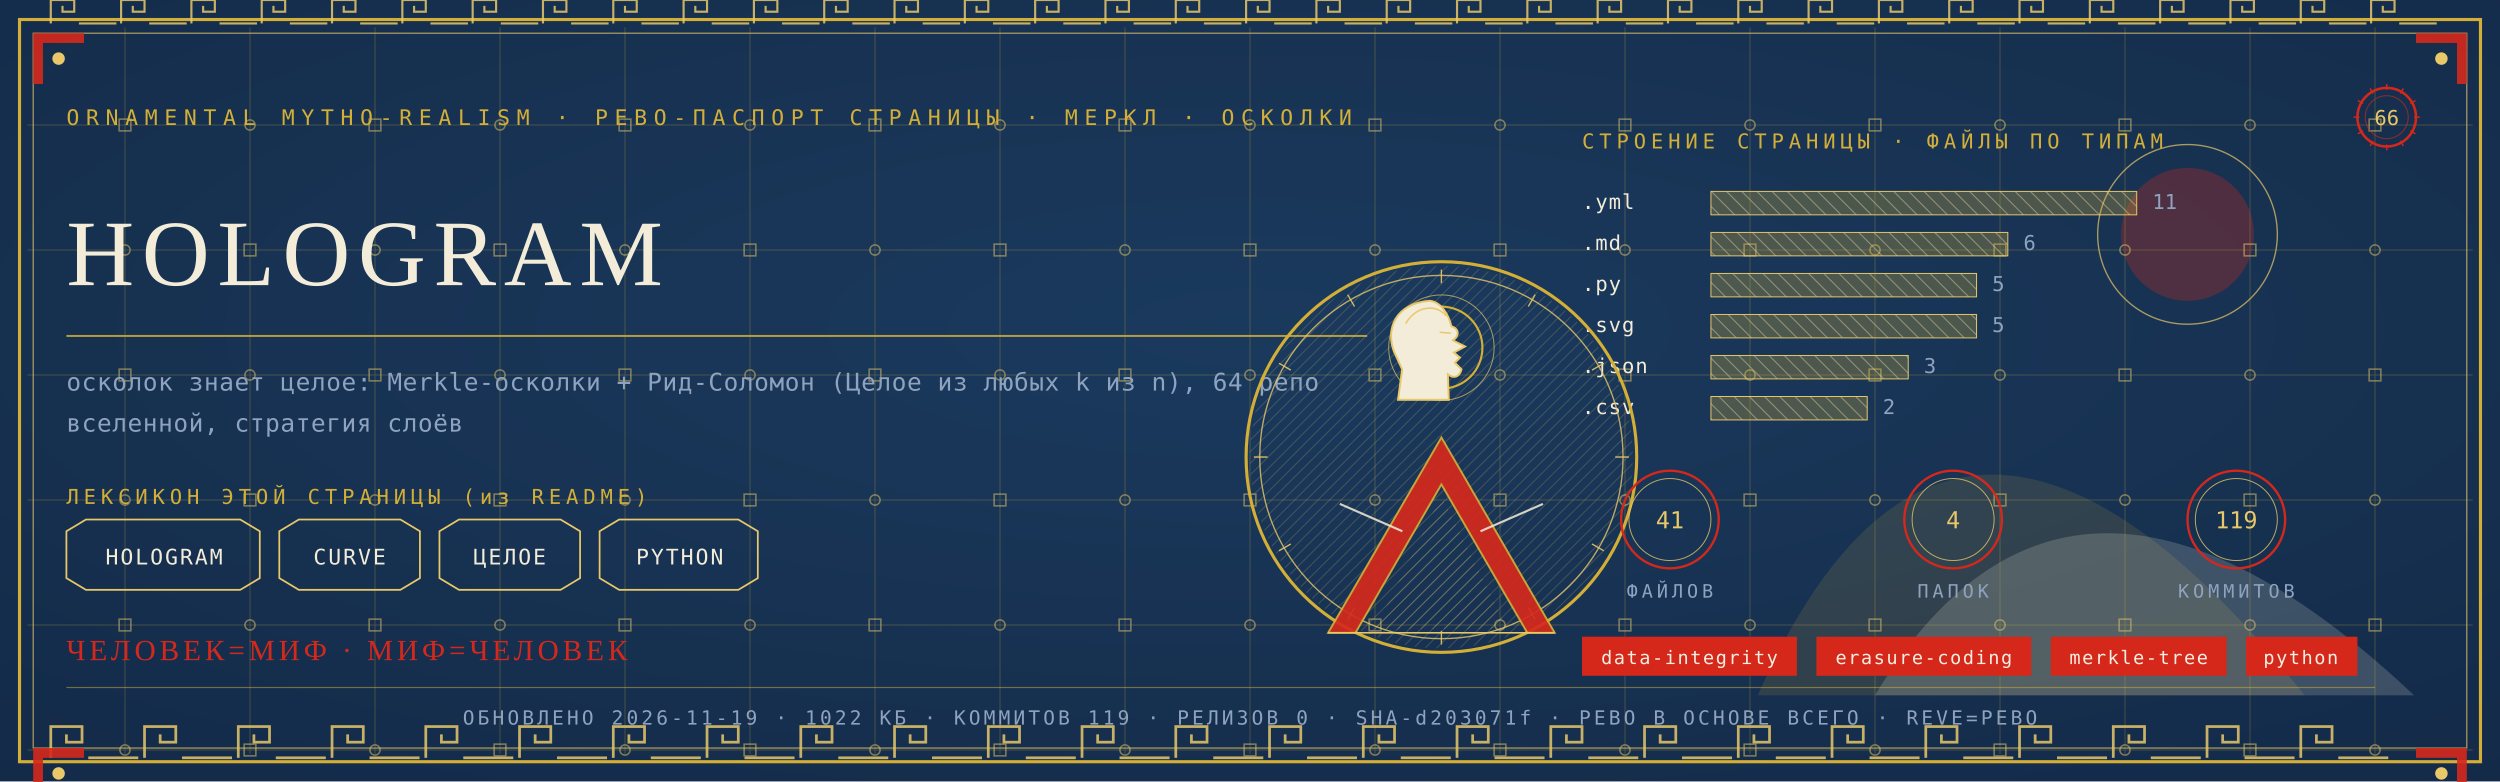
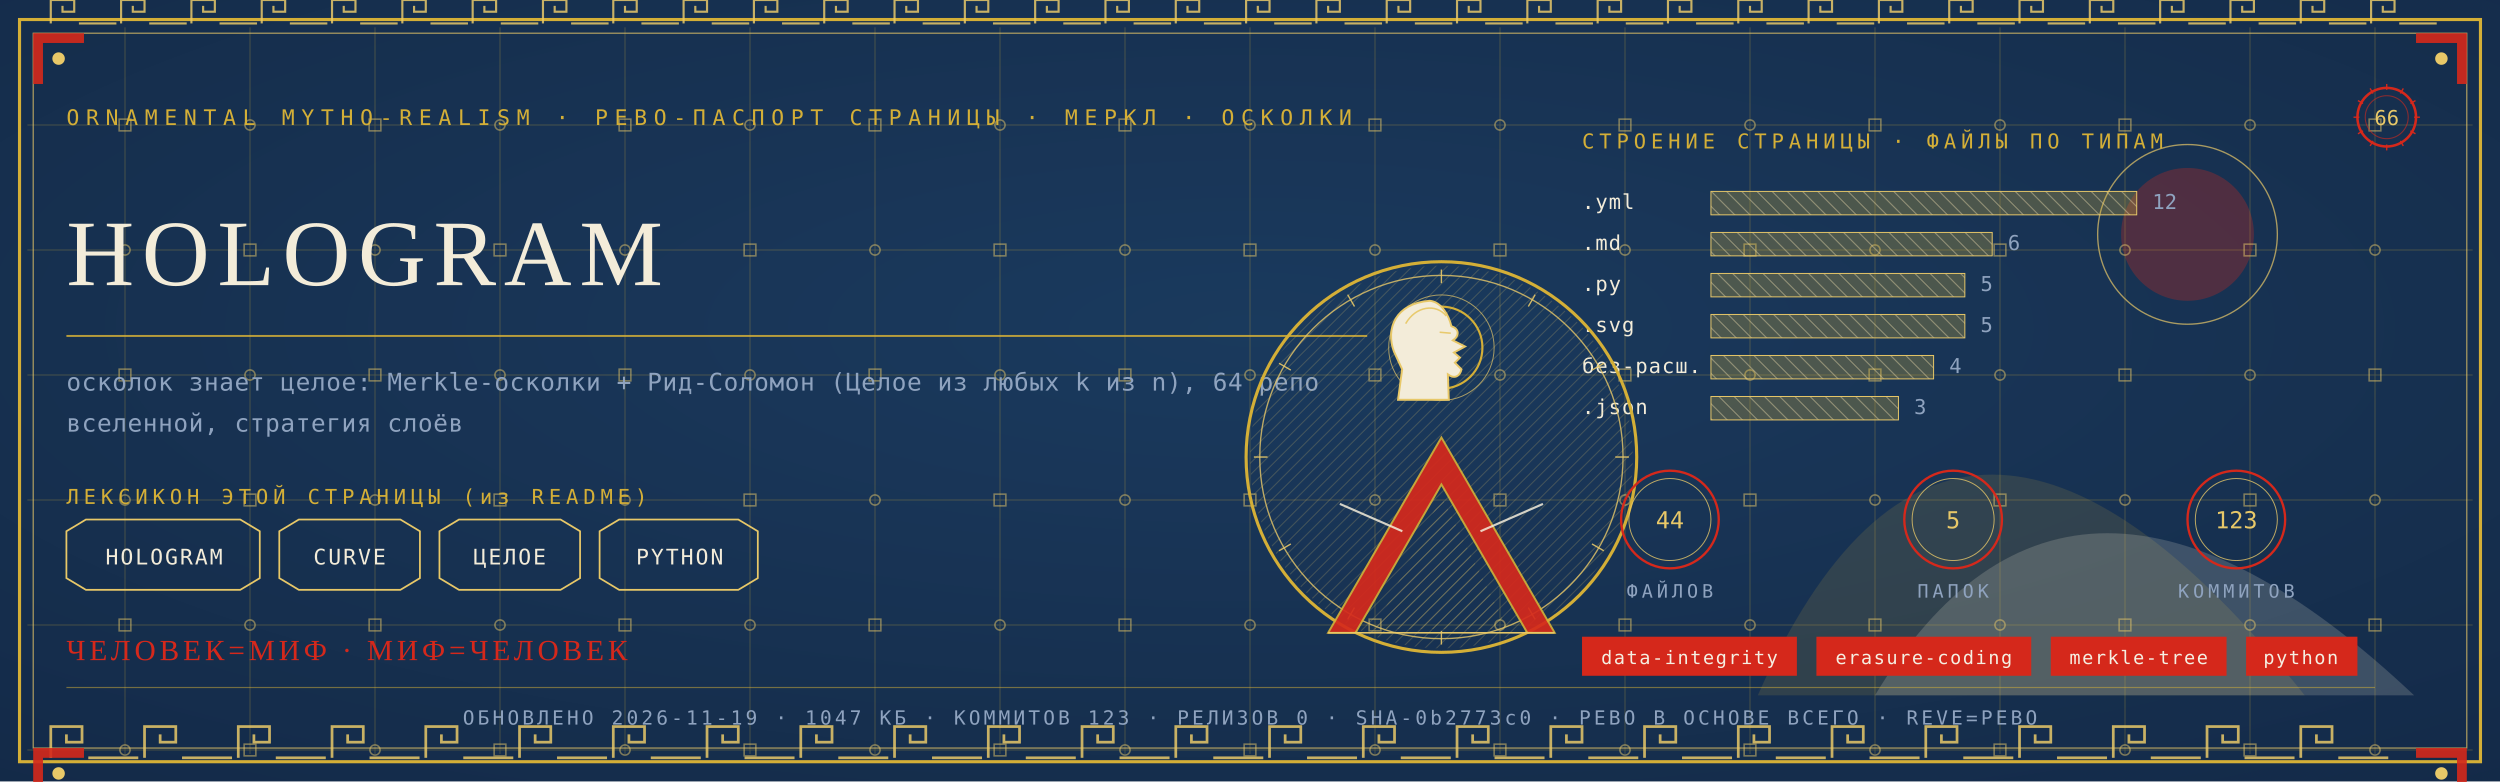
<svg xmlns="http://www.w3.org/2000/svg" viewBox="0 0 1280 400" width="1280" height="400">
  <defs>
    <radialGradient id="rp66" cx="0.5" cy="0.42" r="1.1">
      <stop offset="0" stop-color="#1B3B5F" />
      <stop offset="1" stop-color="#10243E" />
    </radialGradient>
    <pattern id="hatchm" width="4.2" height="4.2" patternUnits="userSpaceOnUse" patternTransform="rotate(45)">
      <rect width="4.2" height="4.2" fill="none" />
      <line x1="0" y1="0" x2="0" y2="4.2" stroke="#E8C868" stroke-width="0.5" />
    </pattern>
    <pattern id="hatchv" width="5.5" height="5.5" patternUnits="userSpaceOnUse" patternTransform="rotate(-45)">
      <rect width="5.5" height="5.5" fill="none" />
      <line x1="0" y1="0" x2="0" y2="5.5" stroke="#F3ECD9" stroke-width="0.5" />
    </pattern>
  </defs>
  <rect width="1280" height="400" fill="#10243E" />
  <rect width="1280" height="400" fill="url(#rp66)" opacity="0.94" />
  <path d="M 900 356 Q 1000 130 1180 356 Z" fill="#D4AF37" opacity="0.14" />
  <path d="M 960 356 Q 1060 190 1236 356 Z" fill="#F3ECD9" opacity="0.18" />
  <circle cx="1120" cy="120" r="34" fill="#D5281B" opacity="0.30" />
  <circle cx="1120" cy="120" r="46" fill="none" stroke="#E8C868" stroke-width="0.7" opacity="0.7" />
  <g stroke="#D4AF37" stroke-width="0.45" opacity="0.30">
    <line x1="64" y1="14" x2="64" y2="386" />
    <line x1="128" y1="14" x2="128" y2="386" />
    <line x1="192" y1="14" x2="192" y2="386" />
    <line x1="256" y1="14" x2="256" y2="386" />
    <line x1="320" y1="14" x2="320" y2="386" />
    <line x1="384" y1="14" x2="384" y2="386" />
    <line x1="448" y1="14" x2="448" y2="386" />
    <line x1="512" y1="14" x2="512" y2="386" />
    <line x1="576" y1="14" x2="576" y2="386" />
    <line x1="640" y1="14" x2="640" y2="386" />
    <line x1="704" y1="14" x2="704" y2="386" />
    <line x1="768" y1="14" x2="768" y2="386" />
    <line x1="832" y1="14" x2="832" y2="386" />
    <line x1="896" y1="14" x2="896" y2="386" />
    <line x1="960" y1="14" x2="960" y2="386" />
    <line x1="1024" y1="14" x2="1024" y2="386" />
    <line x1="1088" y1="14" x2="1088" y2="386" />
    <line x1="1152" y1="14" x2="1152" y2="386" />
    <line x1="1216" y1="14" x2="1216" y2="386" />
    <line x1="14" y1="64" x2="1266" y2="64" />
    <line x1="14" y1="128" x2="1266" y2="128" />
    <line x1="14" y1="192" x2="1266" y2="192" />
    <line x1="14" y1="256" x2="1266" y2="256" />
    <line x1="14" y1="320" x2="1266" y2="320" />
    <line x1="14" y1="384" x2="1266" y2="384" />
  </g>
  <g fill="none" stroke="#E8C868" stroke-width="0.8" opacity="0.5">
    <rect x="61" y="61" width="6" height="6" />
    <circle cx="64" cy="128" r="2.6" />
    <rect x="61" y="189" width="6" height="6" />
    <circle cx="64" cy="256" r="2.6" />
    <rect x="61" y="317" width="6" height="6" />
    <circle cx="64" cy="384" r="2.6" />
    <circle cx="128" cy="64" r="2.6" />
    <rect x="125" y="125" width="6" height="6" />
    <circle cx="128" cy="192" r="2.6" />
    <rect x="125" y="253" width="6" height="6" />
    <circle cx="128" cy="320" r="2.6" />
    <rect x="125" y="381" width="6" height="6" />
    <rect x="189" y="61" width="6" height="6" />
    <circle cx="192" cy="128" r="2.6" />
    <rect x="189" y="189" width="6" height="6" />
    <circle cx="192" cy="256" r="2.6" />
    <rect x="189" y="317" width="6" height="6" />
    <circle cx="192" cy="384" r="2.6" />
    <circle cx="256" cy="64" r="2.6" />
    <rect x="253" y="125" width="6" height="6" />
    <circle cx="256" cy="192" r="2.6" />
    <rect x="253" y="253" width="6" height="6" />
    <circle cx="256" cy="320" r="2.6" />
    <rect x="253" y="381" width="6" height="6" />
    <rect x="317" y="61" width="6" height="6" />
    <circle cx="320" cy="128" r="2.6" />
    <rect x="317" y="189" width="6" height="6" />
    <circle cx="320" cy="256" r="2.6" />
    <rect x="317" y="317" width="6" height="6" />
    <circle cx="320" cy="384" r="2.6" />
    <circle cx="384" cy="64" r="2.6" />
    <rect x="381" y="125" width="6" height="6" />
    <circle cx="384" cy="192" r="2.6" />
    <rect x="381" y="253" width="6" height="6" />
    <circle cx="384" cy="320" r="2.6" />
    <rect x="381" y="381" width="6" height="6" />
    <rect x="445" y="61" width="6" height="6" />
    <circle cx="448" cy="128" r="2.6" />
    <rect x="445" y="189" width="6" height="6" />
    <circle cx="448" cy="256" r="2.6" />
    <rect x="445" y="317" width="6" height="6" />
    <circle cx="448" cy="384" r="2.6" />
    <circle cx="512" cy="64" r="2.6" />
    <rect x="509" y="125" width="6" height="6" />
    <circle cx="512" cy="192" r="2.6" />
    <rect x="509" y="253" width="6" height="6" />
    <circle cx="512" cy="320" r="2.6" />
    <rect x="509" y="381" width="6" height="6" />
    <rect x="573" y="61" width="6" height="6" />
    <circle cx="576" cy="128" r="2.6" />
    <rect x="573" y="189" width="6" height="6" />
    <circle cx="576" cy="256" r="2.6" />
    <rect x="573" y="317" width="6" height="6" />
    <circle cx="576" cy="384" r="2.6" />
    <circle cx="640" cy="64" r="2.6" />
    <rect x="637" y="125" width="6" height="6" />
    <circle cx="640" cy="192" r="2.6" />
    <rect x="637" y="253" width="6" height="6" />
    <circle cx="640" cy="320" r="2.6" />
    <rect x="637" y="381" width="6" height="6" />
    <rect x="701" y="61" width="6" height="6" />
    <circle cx="704" cy="128" r="2.6" />
    <rect x="701" y="189" width="6" height="6" />
    <circle cx="704" cy="256" r="2.6" />
    <rect x="701" y="317" width="6" height="6" />
    <circle cx="704" cy="384" r="2.6" />
    <circle cx="768" cy="64" r="2.6" />
    <rect x="765" y="125" width="6" height="6" />
    <circle cx="768" cy="192" r="2.6" />
    <rect x="765" y="253" width="6" height="6" />
    <circle cx="768" cy="320" r="2.6" />
    <rect x="765" y="381" width="6" height="6" />
    <rect x="829" y="61" width="6" height="6" />
    <circle cx="832" cy="128" r="2.6" />
    <rect x="829" y="189" width="6" height="6" />
    <circle cx="832" cy="256" r="2.6" />
    <rect x="829" y="317" width="6" height="6" />
    <circle cx="832" cy="384" r="2.6" />
    <circle cx="896" cy="64" r="2.6" />
    <rect x="893" y="125" width="6" height="6" />
    <circle cx="896" cy="192" r="2.6" />
    <rect x="893" y="253" width="6" height="6" />
    <circle cx="896" cy="320" r="2.6" />
    <rect x="893" y="381" width="6" height="6" />
    <rect x="957" y="61" width="6" height="6" />
    <circle cx="960" cy="128" r="2.6" />
    <rect x="957" y="189" width="6" height="6" />
    <circle cx="960" cy="256" r="2.6" />
    <rect x="957" y="317" width="6" height="6" />
    <circle cx="960" cy="384" r="2.6" />
    <circle cx="1024" cy="64" r="2.6" />
    <rect x="1021" y="125" width="6" height="6" />
    <circle cx="1024" cy="192" r="2.6" />
    <rect x="1021" y="253" width="6" height="6" />
    <circle cx="1024" cy="320" r="2.6" />
    <rect x="1021" y="381" width="6" height="6" />
    <rect x="1085" y="61" width="6" height="6" />
    <circle cx="1088" cy="128" r="2.6" />
    <rect x="1085" y="189" width="6" height="6" />
    <circle cx="1088" cy="256" r="2.6" />
    <rect x="1085" y="317" width="6" height="6" />
    <circle cx="1088" cy="384" r="2.6" />
    <circle cx="1152" cy="64" r="2.6" />
    <rect x="1149" y="125" width="6" height="6" />
    <circle cx="1152" cy="192" r="2.6" />
    <rect x="1149" y="253" width="6" height="6" />
    <circle cx="1152" cy="320" r="2.6" />
    <rect x="1149" y="381" width="6" height="6" />
    <rect x="1213" y="61" width="6" height="6" />
    <circle cx="1216" cy="128" r="2.6" />
    <rect x="1213" y="189" width="6" height="6" />
    <circle cx="1216" cy="256" r="2.6" />
    <rect x="1213" y="317" width="6" height="6" />
    <circle cx="1216" cy="384" r="2.6" />
  </g>
  <rect x="10" y="10" width="1260" height="380" fill="none" stroke="#D4AF37" stroke-width="1.6" />
  <rect x="17" y="17" width="1246" height="366" fill="none" stroke="#E8C868" stroke-width="0.6" opacity="0.75" />
  <g fill="none" stroke="#E8C868" stroke-width="1.4" opacity="0.85">
    <path d="M 26 388 L 26 372 L 42 372 L 42 380.0 L 34.0 380.0 L 34.0 376.0" />
    <line x1="45.2" y1="388" x2="70.8" y2="388" />
    <path d="M 74 388 L 74 372 L 90 372 L 90 380.0 L 82.0 380.0 L 82.0 376.0" />
    <line x1="93.2" y1="388" x2="118.8" y2="388" />
    <path d="M 122 388 L 122 372 L 138 372 L 138 380.0 L 130.0 380.0 L 130.0 376.0" />
    <line x1="141.2" y1="388" x2="166.8" y2="388" />
    <path d="M 170 388 L 170 372 L 186 372 L 186 380.0 L 178.0 380.0 L 178.0 376.0" />
    <line x1="189.2" y1="388" x2="214.8" y2="388" />
    <path d="M 218 388 L 218 372 L 234 372 L 234 380.0 L 226.0 380.0 L 226.0 376.0" />
    <line x1="237.2" y1="388" x2="262.8" y2="388" />
    <path d="M 266 388 L 266 372 L 282 372 L 282 380.0 L 274.0 380.0 L 274.0 376.0" />
    <line x1="285.2" y1="388" x2="310.8" y2="388" />
    <path d="M 314 388 L 314 372 L 330 372 L 330 380.0 L 322.0 380.0 L 322.0 376.0" />
    <line x1="333.2" y1="388" x2="358.8" y2="388" />
    <path d="M 362 388 L 362 372 L 378 372 L 378 380.0 L 370.0 380.0 L 370.0 376.0" />
    <line x1="381.2" y1="388" x2="406.8" y2="388" />
    <path d="M 410 388 L 410 372 L 426 372 L 426 380.0 L 418.0 380.0 L 418.0 376.0" />
    <line x1="429.2" y1="388" x2="454.8" y2="388" />
    <path d="M 458 388 L 458 372 L 474 372 L 474 380.0 L 466.0 380.0 L 466.0 376.0" />
    <line x1="477.2" y1="388" x2="502.8" y2="388" />
    <path d="M 506 388 L 506 372 L 522 372 L 522 380.0 L 514.0 380.0 L 514.0 376.0" />
    <line x1="525.2" y1="388" x2="550.8" y2="388" />
    <path d="M 554 388 L 554 372 L 570 372 L 570 380.0 L 562.0 380.0 L 562.0 376.0" />
    <line x1="573.2" y1="388" x2="598.8" y2="388" />
    <path d="M 602 388 L 602 372 L 618 372 L 618 380.0 L 610.0 380.0 L 610.0 376.0" />
    <line x1="621.2" y1="388" x2="646.8" y2="388" />
    <path d="M 650 388 L 650 372 L 666 372 L 666 380.0 L 658.0 380.0 L 658.0 376.0" />
    <line x1="669.2" y1="388" x2="694.8" y2="388" />
    <path d="M 698 388 L 698 372 L 714 372 L 714 380.0 L 706.0 380.0 L 706.0 376.0" />
    <line x1="717.2" y1="388" x2="742.8" y2="388" />
    <path d="M 746 388 L 746 372 L 762 372 L 762 380.0 L 754.0 380.0 L 754.0 376.0" />
    <line x1="765.2" y1="388" x2="790.8" y2="388" />
    <path d="M 794 388 L 794 372 L 810 372 L 810 380.0 L 802.0 380.0 L 802.0 376.0" />
    <line x1="813.2" y1="388" x2="838.8" y2="388" />
    <path d="M 842 388 L 842 372 L 858 372 L 858 380.0 L 850.0 380.0 L 850.0 376.0" />
    <line x1="861.2" y1="388" x2="886.8" y2="388" />
    <path d="M 890 388 L 890 372 L 906 372 L 906 380.0 L 898.0 380.0 L 898.0 376.0" />
    <line x1="909.2" y1="388" x2="934.8" y2="388" />
    <path d="M 938 388 L 938 372 L 954 372 L 954 380.0 L 946.0 380.0 L 946.0 376.0" />
    <line x1="957.2" y1="388" x2="982.8" y2="388" />
    <path d="M 986 388 L 986 372 L 1002 372 L 1002 380.0 L 994.0 380.0 L 994.0 376.0" />
    <line x1="1005.2" y1="388" x2="1030.8" y2="388" />
    <path d="M 1034 388 L 1034 372 L 1050 372 L 1050 380.0 L 1042.0 380.0 L 1042.0 376.0" />
    <line x1="1053.2" y1="388" x2="1078.8" y2="388" />
    <path d="M 1082 388 L 1082 372 L 1098 372 L 1098 380.0 L 1090.0 380.0 L 1090.0 376.0" />
    <line x1="1101.2" y1="388" x2="1126.8" y2="388" />
    <path d="M 1130 388 L 1130 372 L 1146 372 L 1146 380.0 L 1138.0 380.0 L 1138.0 376.0" />
    <line x1="1149.2" y1="388" x2="1174.8" y2="388" />
    <path d="M 1178 388 L 1178 372 L 1194 372 L 1194 380.0 L 1186.0 380.0 L 1186.0 376.0" />
    <line x1="1197.2" y1="388" x2="1222.8" y2="388" />
  </g>
  <g fill="none" stroke="#E8C868" stroke-width="1.1" opacity="0.85">
    <path d="M 26 12 L 26 0 L 38 0 L 38 6.0 L 32.0 6.0 L 32.0 3.0" />
    <line x1="40.4" y1="12" x2="59.6" y2="12" />
    <path d="M 62 12 L 62 0 L 74 0 L 74 6.0 L 68.0 6.0 L 68.0 3.0" />
    <line x1="76.4" y1="12" x2="95.6" y2="12" />
    <path d="M 98 12 L 98 0 L 110 0 L 110 6.0 L 104.0 6.0 L 104.0 3.0" />
    <line x1="112.4" y1="12" x2="131.6" y2="12" />
    <path d="M 134 12 L 134 0 L 146 0 L 146 6.0 L 140.0 6.0 L 140.0 3.0" />
    <line x1="148.4" y1="12" x2="167.6" y2="12" />
    <path d="M 170 12 L 170 0 L 182 0 L 182 6.0 L 176.0 6.0 L 176.0 3.0" />
    <line x1="184.4" y1="12" x2="203.6" y2="12" />
    <path d="M 206 12 L 206 0 L 218 0 L 218 6.0 L 212.0 6.0 L 212.0 3.0" />
    <line x1="220.4" y1="12" x2="239.6" y2="12" />
    <path d="M 242 12 L 242 0 L 254 0 L 254 6.0 L 248.0 6.0 L 248.0 3.0" />
    <line x1="256.4" y1="12" x2="275.6" y2="12" />
    <path d="M 278 12 L 278 0 L 290 0 L 290 6.0 L 284.0 6.0 L 284.0 3.0" />
    <line x1="292.4" y1="12" x2="311.6" y2="12" />
    <path d="M 314 12 L 314 0 L 326 0 L 326 6.0 L 320.0 6.0 L 320.0 3.0" />
    <line x1="328.4" y1="12" x2="347.6" y2="12" />
    <path d="M 350 12 L 350 0 L 362 0 L 362 6.0 L 356.0 6.0 L 356.0 3.0" />
    <line x1="364.4" y1="12" x2="383.6" y2="12" />
    <path d="M 386 12 L 386 0 L 398 0 L 398 6.0 L 392.0 6.0 L 392.0 3.0" />
    <line x1="400.4" y1="12" x2="419.6" y2="12" />
    <path d="M 422 12 L 422 0 L 434 0 L 434 6.0 L 428.0 6.0 L 428.0 3.0" />
    <line x1="436.4" y1="12" x2="455.6" y2="12" />
    <path d="M 458 12 L 458 0 L 470 0 L 470 6.0 L 464.0 6.0 L 464.0 3.0" />
    <line x1="472.4" y1="12" x2="491.6" y2="12" />
    <path d="M 494 12 L 494 0 L 506 0 L 506 6.0 L 500.0 6.0 L 500.0 3.0" />
    <line x1="508.4" y1="12" x2="527.6" y2="12" />
    <path d="M 530 12 L 530 0 L 542 0 L 542 6.0 L 536.0 6.0 L 536.0 3.0" />
    <line x1="544.4" y1="12" x2="563.6" y2="12" />
    <path d="M 566 12 L 566 0 L 578 0 L 578 6.0 L 572.0 6.0 L 572.0 3.0" />
    <line x1="580.4" y1="12" x2="599.6" y2="12" />
    <path d="M 602 12 L 602 0 L 614 0 L 614 6.0 L 608.0 6.0 L 608.0 3.0" />
    <line x1="616.4" y1="12" x2="635.6" y2="12" />
    <path d="M 638 12 L 638 0 L 650 0 L 650 6.0 L 644.0 6.0 L 644.0 3.0" />
    <line x1="652.4" y1="12" x2="671.6" y2="12" />
    <path d="M 674 12 L 674 0 L 686 0 L 686 6.0 L 680.0 6.0 L 680.0 3.0" />
    <line x1="688.4" y1="12" x2="707.6" y2="12" />
    <path d="M 710 12 L 710 0 L 722 0 L 722 6.0 L 716.0 6.0 L 716.0 3.0" />
    <line x1="724.4" y1="12" x2="743.6" y2="12" />
    <path d="M 746 12 L 746 0 L 758 0 L 758 6.0 L 752.0 6.0 L 752.0 3.0" />
    <line x1="760.4" y1="12" x2="779.6" y2="12" />
    <path d="M 782 12 L 782 0 L 794 0 L 794 6.0 L 788.0 6.0 L 788.0 3.0" />
    <line x1="796.4" y1="12" x2="815.6" y2="12" />
    <path d="M 818 12 L 818 0 L 830 0 L 830 6.0 L 824.0 6.0 L 824.0 3.0" />
    <line x1="832.4" y1="12" x2="851.6" y2="12" />
    <path d="M 854 12 L 854 0 L 866 0 L 866 6.0 L 860.0 6.0 L 860.0 3.0" />
    <line x1="868.4" y1="12" x2="887.6" y2="12" />
    <path d="M 890 12 L 890 0 L 902 0 L 902 6.0 L 896.0 6.0 L 896.0 3.0" />
    <line x1="904.4" y1="12" x2="923.6" y2="12" />
    <path d="M 926 12 L 926 0 L 938 0 L 938 6.0 L 932.0 6.0 L 932.0 3.0" />
    <line x1="940.4" y1="12" x2="959.6" y2="12" />
    <path d="M 962 12 L 962 0 L 974 0 L 974 6.0 L 968.0 6.0 L 968.0 3.0" />
    <line x1="976.4" y1="12" x2="995.6" y2="12" />
    <path d="M 998 12 L 998 0 L 1010 0 L 1010 6.0 L 1004.0 6.0 L 1004.0 3.0" />
    <line x1="1012.4" y1="12" x2="1031.6" y2="12" />
    <path d="M 1034 12 L 1034 0 L 1046 0 L 1046 6.0 L 1040.0 6.0 L 1040.0 3.0" />
    <line x1="1048.4" y1="12" x2="1067.6" y2="12" />
    <path d="M 1070 12 L 1070 0 L 1082 0 L 1082 6.0 L 1076.0 6.0 L 1076.0 3.0" />
    <line x1="1084.4" y1="12" x2="1103.6" y2="12" />
    <path d="M 1106 12 L 1106 0 L 1118 0 L 1118 6.0 L 1112.0 6.0 L 1112.0 3.0" />
    <line x1="1120.4" y1="12" x2="1139.6" y2="12" />
    <path d="M 1142 12 L 1142 0 L 1154 0 L 1154 6.0 L 1148.0 6.0 L 1148.0 3.0" />
    <line x1="1156.4" y1="12" x2="1175.6" y2="12" />
    <path d="M 1178 12 L 1178 0 L 1190 0 L 1190 6.0 L 1184.0 6.0 L 1184.0 3.0" />
    <line x1="1192.4" y1="12" x2="1211.6" y2="12" />
    <path d="M 1214 12 L 1214 0 L 1226 0 L 1226 6.0 L 1220.0 6.0 L 1220.0 3.0" />
    <line x1="1228.4" y1="12" x2="1247.6" y2="12" />
  </g>
  <g transform="translate(17,17) scale(1,1)">
    <path d="M 0 0 L 26 0 L 26 5 L 5 5 L 5 26 L 0 26 Z" fill="#D5281B" opacity="0.9" />
    <circle cx="13" cy="13" r="3.2" fill="#E8C868" />
  </g>
  <g transform="translate(1263,17) scale(-1,1)">
    <path d="M 0 0 L 26 0 L 26 5 L 5 5 L 5 26 L 0 26 Z" fill="#D5281B" opacity="0.9" />
    <circle cx="13" cy="13" r="3.2" fill="#E8C868" />
  </g>
  <g transform="translate(17,383) scale(1,1)">
    <path d="M 0 0 L 26 0 L 26 5 L 5 5 L 5 26 L 0 26 Z" fill="#D5281B" opacity="0.9" />
    <circle cx="13" cy="13" r="3.2" fill="#E8C868" />
  </g>
  <g transform="translate(1263,383) scale(-1,1)">
    <path d="M 0 0 L 26 0 L 26 5 L 5 5 L 5 26 L 0 26 Z" fill="#D5281B" opacity="0.9" />
    <circle cx="13" cy="13" r="3.2" fill="#E8C868" />
  </g>
  <text x="34" y="64" font-family="'Cascadia Mono', ui-monospace, Consolas, monospace" font-size="11" fill="#D4AF37" letter-spacing="3.4">ORNAMENTAL MYTHO-REALISM · РЕВО-ПАСПОРТ СТРАНИЦЫ · МЕРКЛ · ОСКОЛКИ</text>
  <g transform="translate(1222,60)">
    <circle r="15" fill="none" stroke="#D5281B" stroke-width="1.3" />
    <circle r="11" fill="none" stroke="#D5281B" stroke-width="0.55" opacity="0.6" />
    <text y="4" text-anchor="middle" font-family="'Cascadia Mono', ui-monospace, Consolas, monospace" font-size="10.5" fill="#E8C868">66</text>
    <g stroke="#D5281B" stroke-width="0.7">
      <line x1="0" y1="-17" x2="0" y2="-14" transform="rotate(0)" />
      <line x1="0" y1="-17" x2="0" y2="-14" transform="rotate(30)" />
      <line x1="0" y1="-17" x2="0" y2="-14" transform="rotate(60)" />
      <line x1="0" y1="-17" x2="0" y2="-14" transform="rotate(90)" />
      <line x1="0" y1="-17" x2="0" y2="-14" transform="rotate(120)" />
      <line x1="0" y1="-17" x2="0" y2="-14" transform="rotate(150)" />
      <line x1="0" y1="-17" x2="0" y2="-14" transform="rotate(180)" />
      <line x1="0" y1="-17" x2="0" y2="-14" transform="rotate(210)" />
      <line x1="0" y1="-17" x2="0" y2="-14" transform="rotate(240)" />
      <line x1="0" y1="-17" x2="0" y2="-14" transform="rotate(270)" />
      <line x1="0" y1="-17" x2="0" y2="-14" transform="rotate(300)" />
      <line x1="0" y1="-17" x2="0" y2="-14" transform="rotate(330)" />
    </g>
  </g>
  <text x="34" y="146" font-family="Georgia, 'Times New Roman', serif" font-size="48.0" fill="#F3ECD9" letter-spacing="4">HOLOGRAM</text>
  <line x1="34" y1="172" x2="700" y2="172" stroke="#D4AF37" stroke-width="1" opacity="0.85" />
  <text x="34" y="200" font-family="'Cascadia Mono', ui-monospace, Consolas, monospace" font-size="12.5" fill="#8FA3BF" letter-spacing="0.3">осколок знает целое: Merkle-осколки + Рид-Соломон (Целое из любых k из n), 64 репо</text>
  <text x="34" y="221" font-family="'Cascadia Mono', ui-monospace, Consolas, monospace" font-size="12.5" fill="#8FA3BF" letter-spacing="0.3">вселенной, стратегия слоёв</text>
  <text x="34" y="258" font-family="'Cascadia Mono', ui-monospace, Consolas, monospace" font-size="10.5" fill="#D4AF37" letter-spacing="2.5">ЛЕКСИКОН ЭТОЙ СТРАНИЦЫ (из README)</text>
  <path d="M 34 272 L 44 266 L 123 266 L 133 272 L 133 296 L 123 302 L 44 302 L 34 296 Z" fill="none" stroke="#E8C868" stroke-width="0.9" />
  <text x="84" y="289" text-anchor="middle" font-family="'Cascadia Mono', ui-monospace, Consolas, monospace" font-size="11" fill="#F3ECD9" letter-spacing="1">HOLOGRAM</text>
  <path d="M 143 272 L 153 266 L 205 266 L 215 272 L 215 296 L 205 302 L 153 302 L 143 296 Z" fill="none" stroke="#E8C868" stroke-width="0.9" />
  <text x="179" y="289" text-anchor="middle" font-family="'Cascadia Mono', ui-monospace, Consolas, monospace" font-size="11" fill="#F3ECD9" letter-spacing="1">CURVE</text>
  <path d="M 225 272 L 235 266 L 287 266 L 297 272 L 297 296 L 287 302 L 235 302 L 225 296 Z" fill="none" stroke="#E8C868" stroke-width="0.9" />
  <text x="261" y="289" text-anchor="middle" font-family="'Cascadia Mono', ui-monospace, Consolas, monospace" font-size="11" fill="#F3ECD9" letter-spacing="1">ЦЕЛОЕ</text>
  <path d="M 307 272 L 317 266 L 378 266 L 388 272 L 388 296 L 378 302 L 317 302 L 307 296 Z" fill="none" stroke="#E8C868" stroke-width="0.9" />
  <text x="348" y="289" text-anchor="middle" font-family="'Cascadia Mono', ui-monospace, Consolas, monospace" font-size="11" fill="#F3ECD9" letter-spacing="1">PYTHON</text>
  <text x="810" y="76" font-family="'Cascadia Mono', ui-monospace, Consolas, monospace" font-size="10.5" fill="#D4AF37" letter-spacing="2.5">СТРОЕНИЕ СТРАНИЦЫ · ФАЙЛЫ ПО ТИПАМ</text>
  <text x="810" y="107" font-family="'Cascadia Mono', ui-monospace, Consolas, monospace" font-size="10.5" fill="#F3ECD9" letter-spacing="0.5">.yml</text>
  <rect x="876" y="98" width="218" height="12" fill="url(#hatchv)" opacity="0.9" />
  <rect x="876" y="98" width="218" height="12" fill="#D4AF37" opacity="0.28" />
  <rect x="876" y="98" width="218" height="12" fill="none" stroke="#E8C868" stroke-width="0.5" />
-   <text x="1102" y="107" font-family="'Cascadia Mono', ui-monospace, Consolas, monospace" font-size="10.5" fill="#8FA3BF">11</text>
+   <text x="1102" y="107" font-family="'Cascadia Mono', ui-monospace, Consolas, monospace" font-size="10.5" fill="#8FA3BF">12</text>
  <text x="810" y="128" font-family="'Cascadia Mono', ui-monospace, Consolas, monospace" font-size="10.5" fill="#F3ECD9" letter-spacing="0.5">.md</text>
-   <rect x="876" y="119" width="152" height="12" fill="url(#hatchv)" opacity="0.9" />
-   <rect x="876" y="119" width="152" height="12" fill="#D4AF37" opacity="0.28" />
-   <rect x="876" y="119" width="152" height="12" fill="none" stroke="#E8C868" stroke-width="0.5" />
-   <text x="1036" y="128" font-family="'Cascadia Mono', ui-monospace, Consolas, monospace" font-size="10.5" fill="#8FA3BF">6</text>
+   <rect x="876" y="119" width="144" height="12" fill="url(#hatchv)" opacity="0.9" />
+   <rect x="876" y="119" width="144" height="12" fill="#D4AF37" opacity="0.28" />
+   <rect x="876" y="119" width="144" height="12" fill="none" stroke="#E8C868" stroke-width="0.5" />
+   <text x="1028" y="128" font-family="'Cascadia Mono', ui-monospace, Consolas, monospace" font-size="10.5" fill="#8FA3BF">6</text>
  <text x="810" y="149" font-family="'Cascadia Mono', ui-monospace, Consolas, monospace" font-size="10.5" fill="#F3ECD9" letter-spacing="0.5">.py</text>
-   <rect x="876" y="140" width="136" height="12" fill="url(#hatchv)" opacity="0.9" />
-   <rect x="876" y="140" width="136" height="12" fill="#D4AF37" opacity="0.28" />
-   <rect x="876" y="140" width="136" height="12" fill="none" stroke="#E8C868" stroke-width="0.5" />
-   <text x="1020" y="149" font-family="'Cascadia Mono', ui-monospace, Consolas, monospace" font-size="10.5" fill="#8FA3BF">5</text>
+   <rect x="876" y="140" width="130" height="12" fill="url(#hatchv)" opacity="0.9" />
+   <rect x="876" y="140" width="130" height="12" fill="#D4AF37" opacity="0.28" />
+   <rect x="876" y="140" width="130" height="12" fill="none" stroke="#E8C868" stroke-width="0.5" />
+   <text x="1014" y="149" font-family="'Cascadia Mono', ui-monospace, Consolas, monospace" font-size="10.5" fill="#8FA3BF">5</text>
  <text x="810" y="170" font-family="'Cascadia Mono', ui-monospace, Consolas, monospace" font-size="10.5" fill="#F3ECD9" letter-spacing="0.5">.svg</text>
-   <rect x="876" y="161" width="136" height="12" fill="url(#hatchv)" opacity="0.9" />
-   <rect x="876" y="161" width="136" height="12" fill="#D4AF37" opacity="0.28" />
-   <rect x="876" y="161" width="136" height="12" fill="none" stroke="#E8C868" stroke-width="0.5" />
-   <text x="1020" y="170" font-family="'Cascadia Mono', ui-monospace, Consolas, monospace" font-size="10.5" fill="#8FA3BF">5</text>
-   <text x="810" y="191" font-family="'Cascadia Mono', ui-monospace, Consolas, monospace" font-size="10.5" fill="#F3ECD9" letter-spacing="0.5">.json</text>
-   <rect x="876" y="182" width="101" height="12" fill="url(#hatchv)" opacity="0.9" />
-   <rect x="876" y="182" width="101" height="12" fill="#D4AF37" opacity="0.28" />
-   <rect x="876" y="182" width="101" height="12" fill="none" stroke="#E8C868" stroke-width="0.5" />
-   <text x="985" y="191" font-family="'Cascadia Mono', ui-monospace, Consolas, monospace" font-size="10.5" fill="#8FA3BF">3</text>
-   <text x="810" y="212" font-family="'Cascadia Mono', ui-monospace, Consolas, monospace" font-size="10.5" fill="#F3ECD9" letter-spacing="0.5">.csv</text>
-   <rect x="876" y="203" width="80" height="12" fill="url(#hatchv)" opacity="0.9" />
-   <rect x="876" y="203" width="80" height="12" fill="#D4AF37" opacity="0.28" />
-   <rect x="876" y="203" width="80" height="12" fill="none" stroke="#E8C868" stroke-width="0.5" />
-   <text x="964" y="212" font-family="'Cascadia Mono', ui-monospace, Consolas, monospace" font-size="10.5" fill="#8FA3BF">2</text>
+   <rect x="876" y="161" width="130" height="12" fill="url(#hatchv)" opacity="0.9" />
+   <rect x="876" y="161" width="130" height="12" fill="#D4AF37" opacity="0.28" />
+   <rect x="876" y="161" width="130" height="12" fill="none" stroke="#E8C868" stroke-width="0.5" />
+   <text x="1014" y="170" font-family="'Cascadia Mono', ui-monospace, Consolas, monospace" font-size="10.5" fill="#8FA3BF">5</text>
+   <text x="810" y="191" font-family="'Cascadia Mono', ui-monospace, Consolas, monospace" font-size="10.5" fill="#F3ECD9" letter-spacing="0.5">без-расш.</text>
+   <rect x="876" y="182" width="114" height="12" fill="url(#hatchv)" opacity="0.9" />
+   <rect x="876" y="182" width="114" height="12" fill="#D4AF37" opacity="0.28" />
+   <rect x="876" y="182" width="114" height="12" fill="none" stroke="#E8C868" stroke-width="0.5" />
+   <text x="998" y="191" font-family="'Cascadia Mono', ui-monospace, Consolas, monospace" font-size="10.5" fill="#8FA3BF">4</text>
+   <text x="810" y="212" font-family="'Cascadia Mono', ui-monospace, Consolas, monospace" font-size="10.5" fill="#F3ECD9" letter-spacing="0.5">.json</text>
+   <rect x="876" y="203" width="96" height="12" fill="url(#hatchv)" opacity="0.9" />
+   <rect x="876" y="203" width="96" height="12" fill="#D4AF37" opacity="0.28" />
+   <rect x="876" y="203" width="96" height="12" fill="none" stroke="#E8C868" stroke-width="0.5" />
+   <text x="980" y="212" font-family="'Cascadia Mono', ui-monospace, Consolas, monospace" font-size="10.5" fill="#8FA3BF">3</text>
  <g transform="translate(738,234)">
    <circle r="100" fill="none" stroke="#D4AF37" stroke-width="1.6" />
    <circle r="93" fill="none" stroke="#E8C868" stroke-width="0.7" opacity="0.8" />
    <circle r="98" fill="url(#hatchm)" opacity="0.4" />
    <g stroke="#E8C868" stroke-width="0.7" opacity="0.9">
      <line x1="0" y1="-96" x2="0" y2="-89" transform="rotate(0)" />
      <line x1="0" y1="-96" x2="0" y2="-89" transform="rotate(30)" />
      <line x1="0" y1="-96" x2="0" y2="-89" transform="rotate(60)" />
      <line x1="0" y1="-96" x2="0" y2="-89" transform="rotate(90)" />
      <line x1="0" y1="-96" x2="0" y2="-89" transform="rotate(120)" />
      <line x1="0" y1="-96" x2="0" y2="-89" transform="rotate(150)" />
      <line x1="0" y1="-96" x2="0" y2="-89" transform="rotate(180)" />
      <line x1="0" y1="-96" x2="0" y2="-89" transform="rotate(210)" />
      <line x1="0" y1="-96" x2="0" y2="-89" transform="rotate(240)" />
      <line x1="0" y1="-96" x2="0" y2="-89" transform="rotate(270)" />
      <line x1="0" y1="-96" x2="0" y2="-89" transform="rotate(300)" />
      <line x1="0" y1="-96" x2="0" y2="-89" transform="rotate(330)" />
    </g>
    <circle cy="-56" r="21" fill="none" stroke="#D4AF37" stroke-width="1.1" />
    <circle cy="-56" r="27" fill="none" stroke="#E8C868" stroke-width="0.5" opacity="0.7" />
    <path d="M -6.0 -80.0 C -23.5 -78.7 -28.7 -65.7 -24.3 -54.0 L -20.1 -44.9 L -22.2 -29.3 L 3.8 -29.3 L 3.3 -42.3 C 6.9 -39.7 9.5 -41.5 10.3 -44.9 L 6.9 -48.3 L 9.5 -50.9 L 6.4 -53.5 L 12.1 -56.6 L 5.9 -59.7 C 9.5 -62.3 9.0 -65.7 5.1 -67.0 C 3.8 -72.7 -0.1 -79.5 -6.0 -80.0 Z" fill="#F3ECD9" stroke="#E8C868" stroke-width="1.0" />
    <g fill="none" stroke="#E8C868" stroke-width="0.8" opacity="0.95">
      <path d="M -18.3 -68.3 C -13.1 -77.4 -2.7 -78.7 2.5 -72.2" />
      <path d="M -0.9 -63.9 L 4.8 -63.4" />
    </g>
    <path d="M -58.0 90.0 L 0 -10.0 L 58.0 90.0 L 44.0 90.0 L 0 14.0 L -44.0 90.0 Z" fill="#D5281B" opacity="0.92" stroke="#D4AF37" stroke-width="1.0" />
    <path d="M -34.0 88.0 L 0 20.0 L 34.0 88.0" fill="url(#hatchm)" opacity="0.5" stroke="none" />
    <path d="M -58.0 90.0 L 58.0 90.0" fill="none" stroke="#E8C868" stroke-width="0.8" />
    <path d="M -52.0 24.0 L -20.0 38.0" fill="none" stroke="#F3ECD9" stroke-width="1.1" opacity="0.85" />
    <path d="M 52.0 24.0 L 20.0 38.0" fill="none" stroke="#F3ECD9" stroke-width="1.1" opacity="0.85" />
  </g>
  <g transform="translate(855,266)">
    <circle r="25" fill="none" stroke="#D5281B" stroke-width="1.2" />
    <circle r="21" fill="none" stroke="#E8C868" stroke-width="0.5" opacity="0.8" />
-     <text y="4.5" text-anchor="middle" font-family="'Cascadia Mono', ui-monospace, Consolas, monospace" font-size="12" fill="#E8C868">41</text>
+     <text y="4.5" text-anchor="middle" font-family="'Cascadia Mono', ui-monospace, Consolas, monospace" font-size="12" fill="#E8C868">44</text>
    <text y="40" text-anchor="middle" font-family="'Cascadia Mono', ui-monospace, Consolas, monospace" font-size="9.5" fill="#8FA3BF" letter-spacing="2">ФАЙЛОВ</text>
  </g>
  <g transform="translate(1000,266)">
    <circle r="25" fill="none" stroke="#D5281B" stroke-width="1.2" />
    <circle r="21" fill="none" stroke="#E8C868" stroke-width="0.5" opacity="0.8" />
-     <text y="4.5" text-anchor="middle" font-family="'Cascadia Mono', ui-monospace, Consolas, monospace" font-size="12" fill="#E8C868">4</text>
+     <text y="4.5" text-anchor="middle" font-family="'Cascadia Mono', ui-monospace, Consolas, monospace" font-size="12" fill="#E8C868">5</text>
    <text y="40" text-anchor="middle" font-family="'Cascadia Mono', ui-monospace, Consolas, monospace" font-size="9.5" fill="#8FA3BF" letter-spacing="2">ПАПОК</text>
  </g>
  <g transform="translate(1145,266)">
    <circle r="25" fill="none" stroke="#D5281B" stroke-width="1.2" />
    <circle r="21" fill="none" stroke="#E8C868" stroke-width="0.5" opacity="0.8" />
-     <text y="4.5" text-anchor="middle" font-family="'Cascadia Mono', ui-monospace, Consolas, monospace" font-size="12" fill="#E8C868">119</text>
+     <text y="4.5" text-anchor="middle" font-family="'Cascadia Mono', ui-monospace, Consolas, monospace" font-size="12" fill="#E8C868">123</text>
    <text y="40" text-anchor="middle" font-family="'Cascadia Mono', ui-monospace, Consolas, monospace" font-size="9.5" fill="#8FA3BF" letter-spacing="2">КОММИТОВ</text>
  </g>
  <rect x="810" y="326" rx="0" width="110" height="20" fill="#D5281B" />
  <text x="865" y="340" text-anchor="middle" font-family="'Cascadia Mono', ui-monospace, Consolas, monospace" font-size="9.5" fill="#F5EFE2" letter-spacing="0.8">data-integrity</text>
  <rect x="930" y="326" rx="0" width="110" height="20" fill="#D5281B" />
  <text x="985" y="340" text-anchor="middle" font-family="'Cascadia Mono', ui-monospace, Consolas, monospace" font-size="9.5" fill="#F5EFE2" letter-spacing="0.8">erasure-coding</text>
  <rect x="1050" y="326" rx="0" width="90" height="20" fill="#D5281B" />
  <text x="1095" y="340" text-anchor="middle" font-family="'Cascadia Mono', ui-monospace, Consolas, monospace" font-size="9.5" fill="#F5EFE2" letter-spacing="0.8">merkle-tree</text>
  <rect x="1150" y="326" rx="0" width="57" height="20" fill="#D5281B" />
  <text x="1178" y="340" text-anchor="middle" font-family="'Cascadia Mono', ui-monospace, Consolas, monospace" font-size="9.5" fill="#F5EFE2" letter-spacing="0.8">python</text>
  <text x="34" y="338" font-family="Georgia, 'Times New Roman', serif" font-size="15" fill="#D5281B" letter-spacing="2">ЧЕЛОВЕК=МИФ · МИФ=ЧЕЛОВЕК</text>
  <line x1="34" y1="352" x2="1216" y2="352" stroke="#D4AF37" stroke-width="0.6" opacity="0.5" />
-   <text x="640" y="371" text-anchor="middle" font-family="'Cascadia Mono', ui-monospace, Consolas, monospace" font-size="10" fill="#8FA3BF" letter-spacing="1.6">ОБНОВЛЕНО 2026-11-19 · 1022 КБ · КОММИТОВ 119 · РЕЛИЗОВ 0 · SHA-d203071f · РЕВО В ОСНОВЕ ВСЕГО · REVE=РЕВО</text>
+   <text x="640" y="371" text-anchor="middle" font-family="'Cascadia Mono', ui-monospace, Consolas, monospace" font-size="10" fill="#8FA3BF" letter-spacing="1.6">ОБНОВЛЕНО 2026-11-19 · 1047 КБ · КОММИТОВ 123 · РЕЛИЗОВ 0 · SHA-0b2773c0 · РЕВО В ОСНОВЕ ВСЕГО · REVE=РЕВО</text>
</svg>
